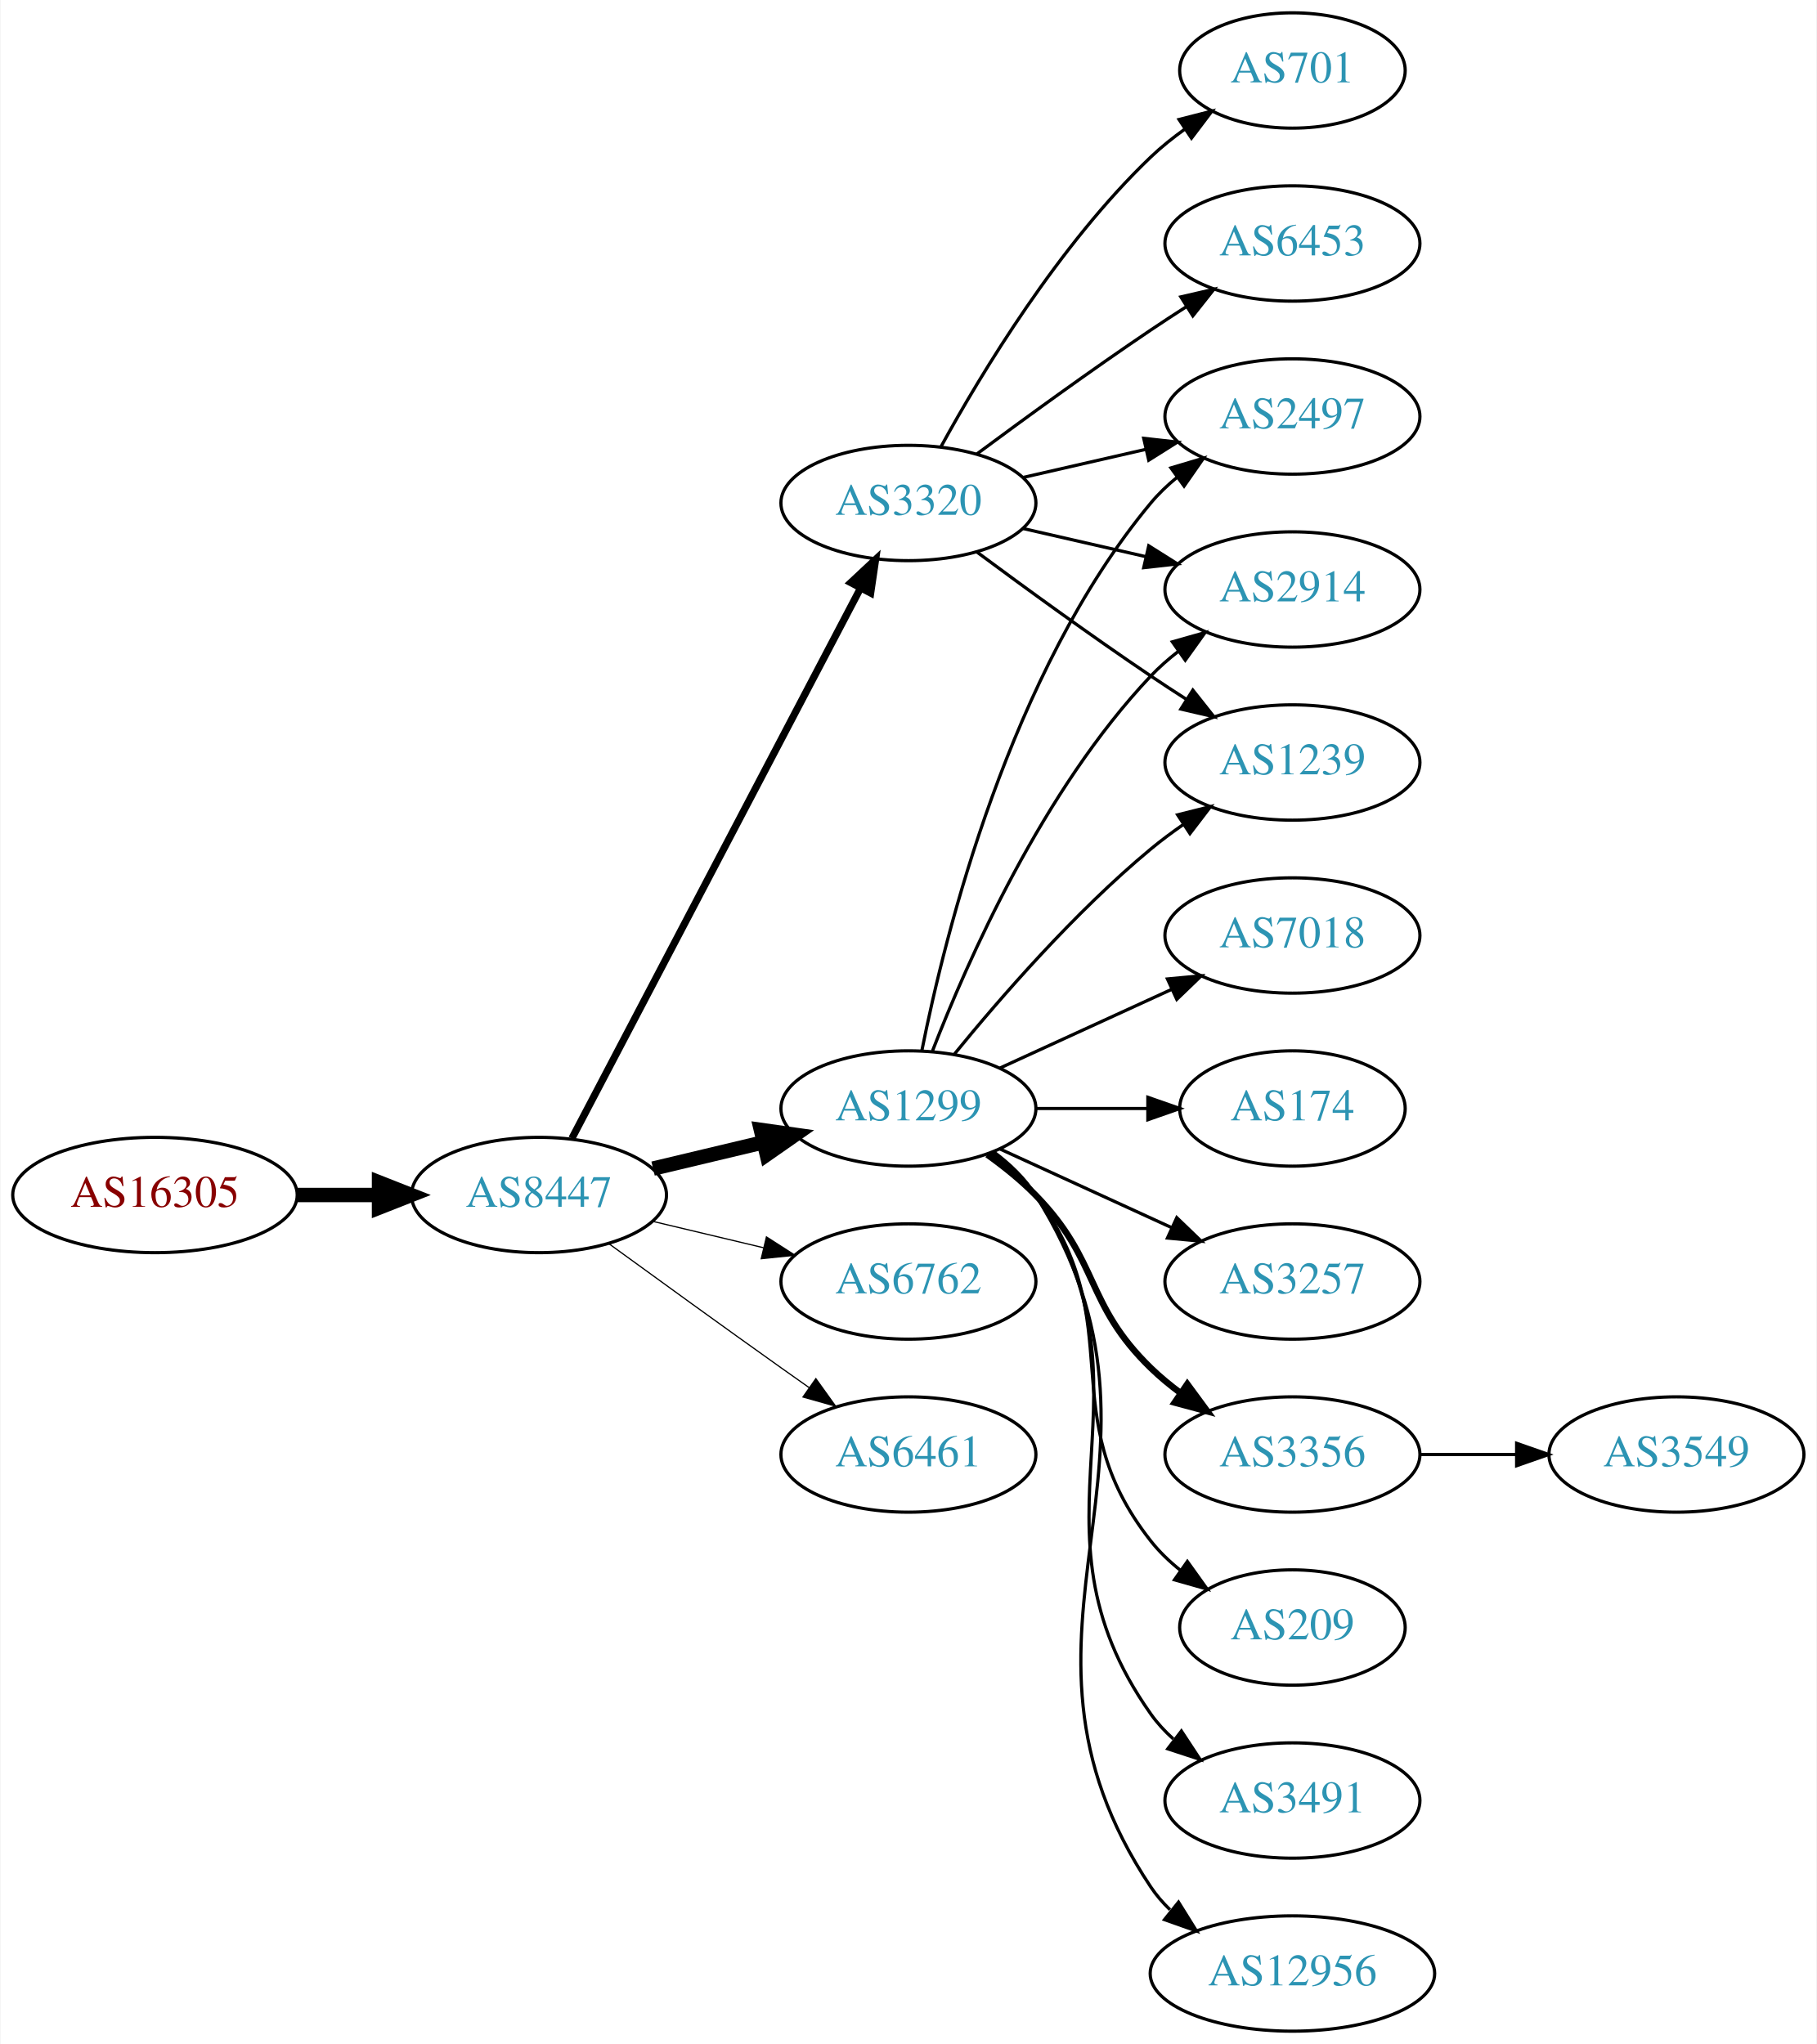
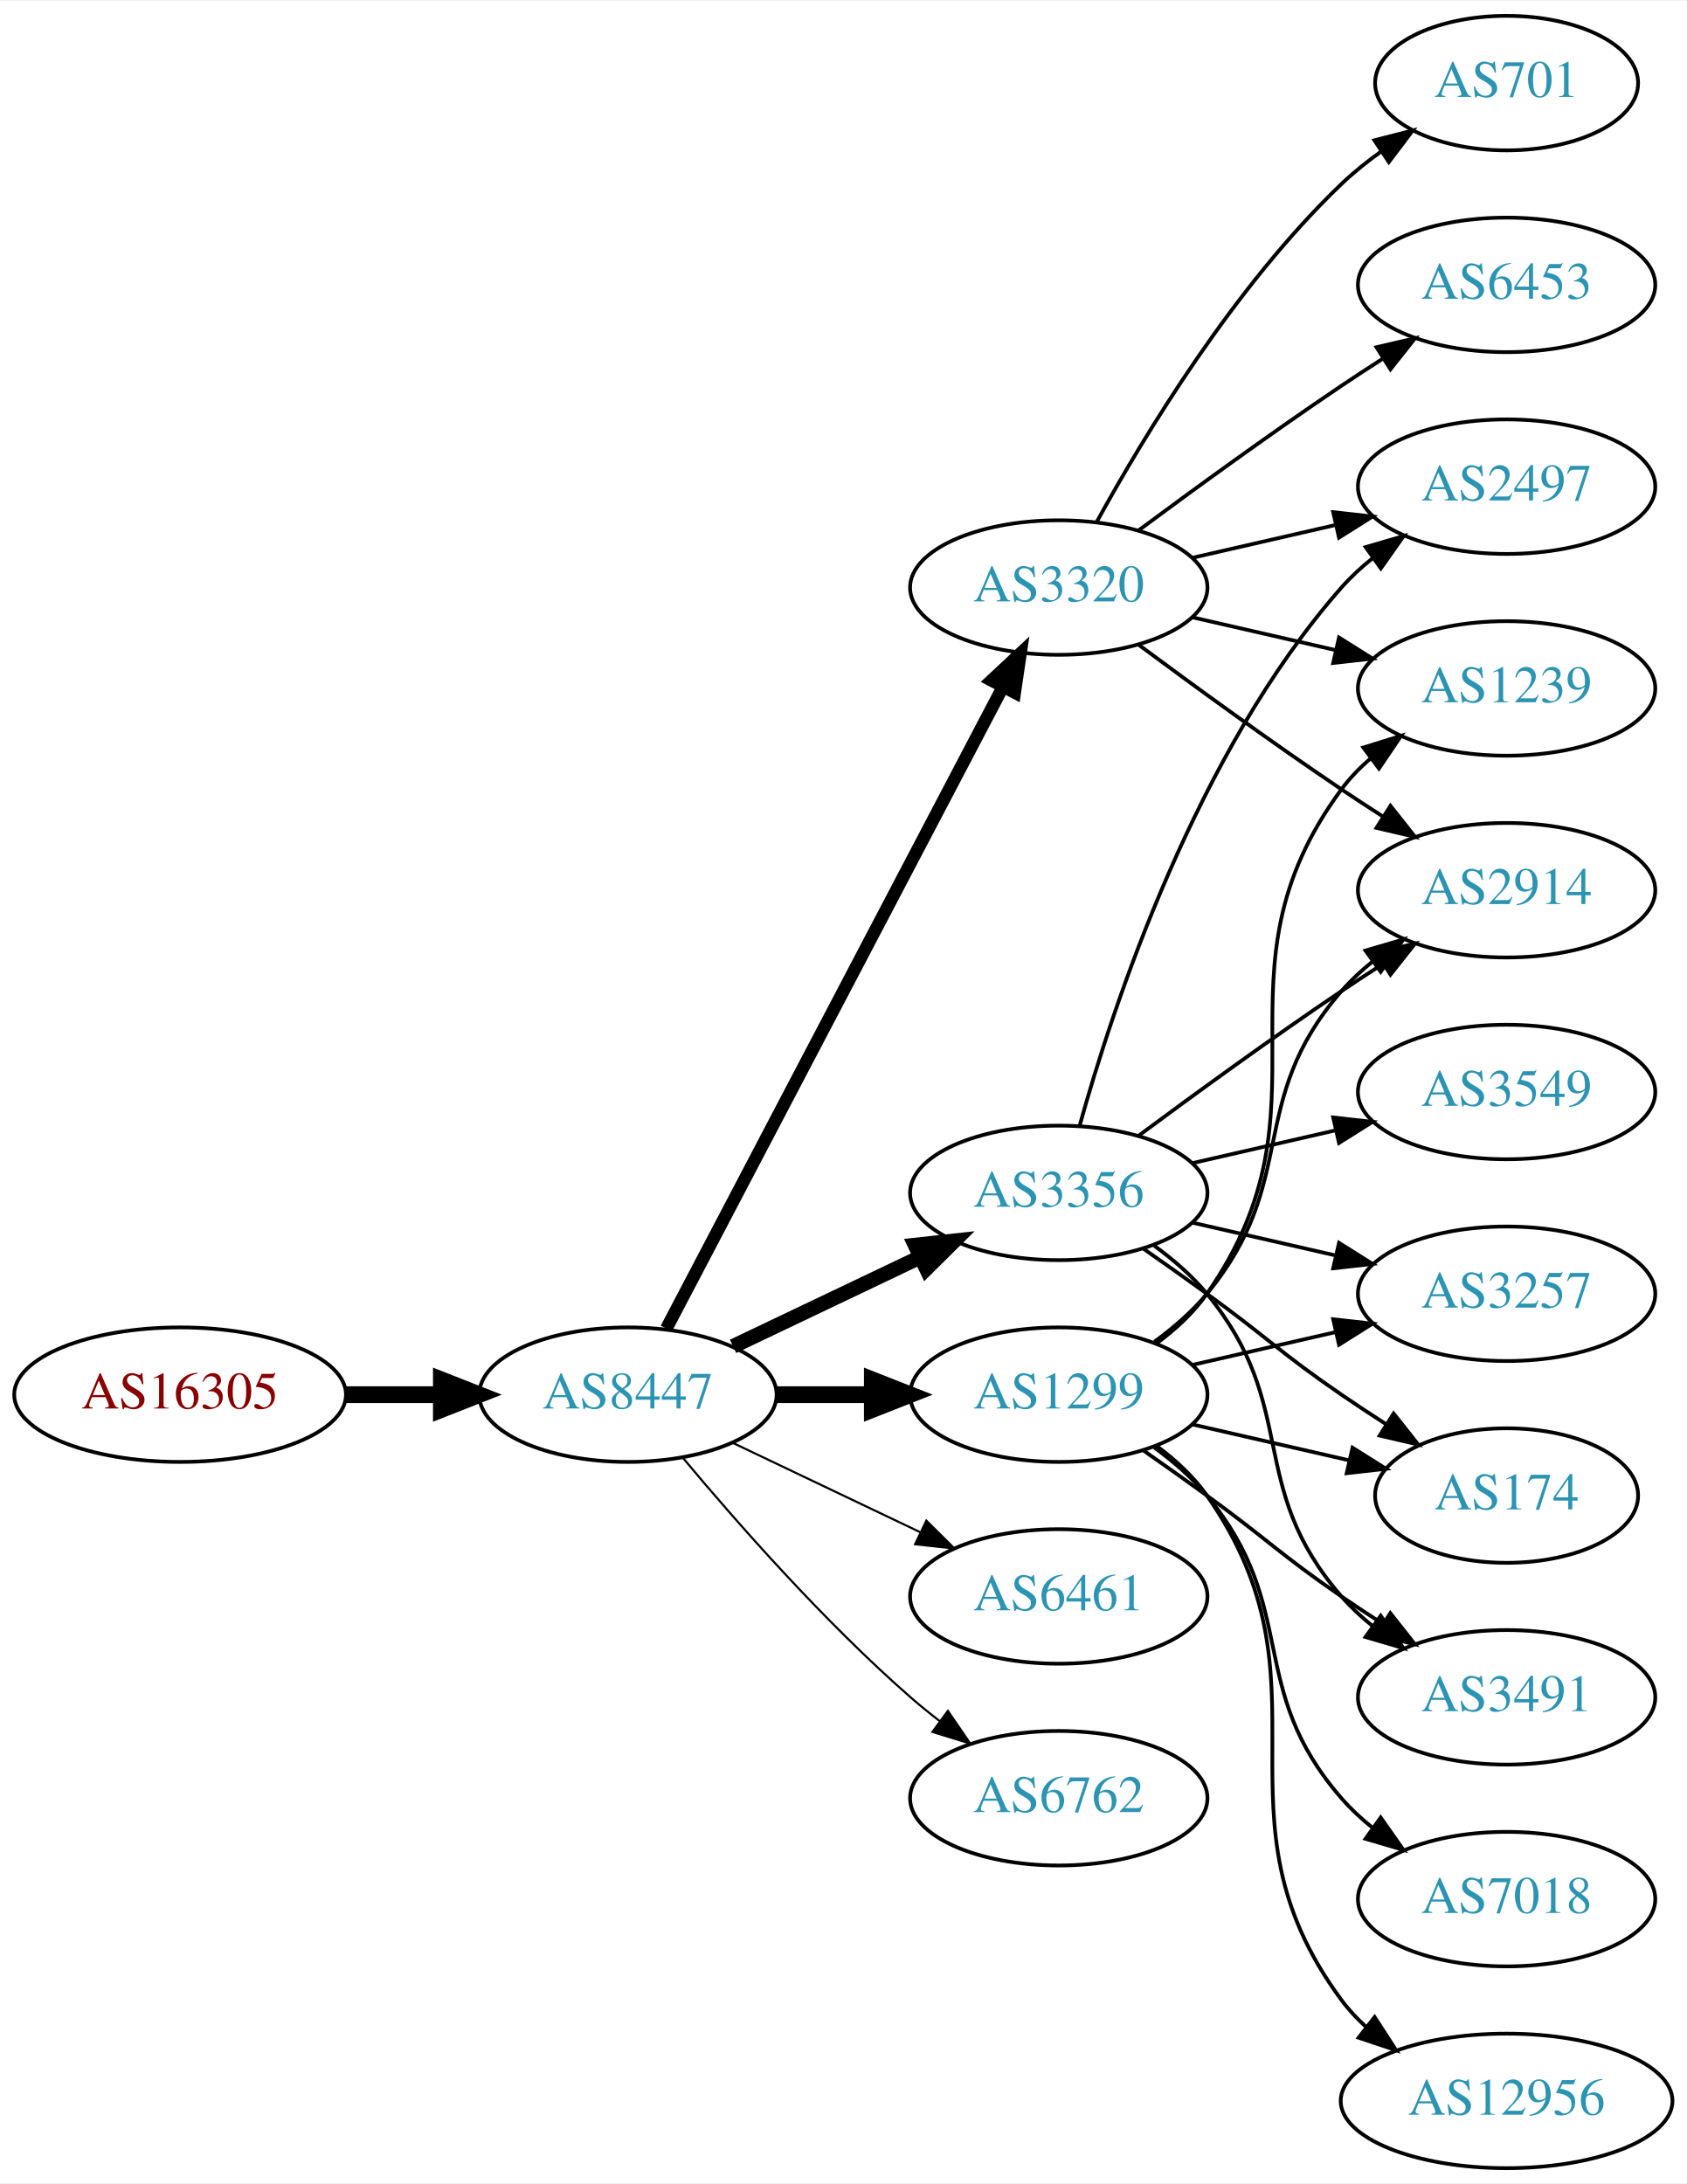
- <svg xmlns="http://www.w3.org/2000/svg" xmlns:xlink="http://www.w3.org/1999/xlink" width="567pt" height="638pt" viewBox="0.00 0.00 566.66 638.00">
-   <g id="graph0" class="graph" transform="scale(1 1) rotate(0) translate(4 634)">
-     <polygon fill="white" stroke="none" points="-4,4 -4,-634 562.663,-634 562.663,4 -4,4" />
+ <svg xmlns="http://www.w3.org/2000/svg" xmlns:xlink="http://www.w3.org/1999/xlink" width="451pt" height="584pt" viewBox="0.00 0.00 451.37 584.00">
+   <g id="graph0" class="graph" transform="scale(1 1) rotate(0) translate(4 580)">
+     <polygon fill="white" stroke="none" points="-4,4 -4,-580 447.37,-580 447.37,4 -4,4" />
    <g id="node1" class="node">
      <g id="a_node1">
        <a xlink:href="/asn/16305" xlink:title="AS16305 ~ A1 Telekom Austria AG [AT]">
-           <ellipse fill="#ffffff" stroke="black" cx="44.196" cy="-261" rx="44.393" ry="18" />
-           <text text-anchor="middle" x="44.196" y="-257.3" font-family="Times,serif" font-size="14.00" fill="#880000">AS16305</text>
+           <ellipse fill="#ffffff" stroke="black" cx="44.196" cy="-207" rx="44.393" ry="18" />
+           <text text-anchor="middle" x="44.196" y="-203.3" font-family="Times,serif" font-size="14.00" fill="#880000">AS16305</text>
        </a>
      </g>
    </g>
    <g id="node2" class="node">
      <g id="a_node2">
        <a xlink:href="/asn/8447" xlink:title="AS8447 ~ A1 Telekom Austria AG [AT]">
-           <ellipse fill="#ffffff" stroke="black" cx="164.039" cy="-261" rx="39.794" ry="18" />
-           <text text-anchor="middle" x="164.039" y="-257.3" font-family="Times,serif" font-size="14.00" fill="#2c94b3">AS8447</text>
+           <ellipse fill="#ffffff" stroke="black" cx="164.039" cy="-207" rx="39.794" ry="18" />
+           <text text-anchor="middle" x="164.039" y="-203.3" font-family="Times,serif" font-size="14.00" fill="#2c94b3">AS8447</text>
        </a>
      </g>
    </g>
    <g id="edge1" class="edge">
-       <path fill="none" stroke="black" stroke-width="4.5" d="M88.407,-261C96.72,-261 105.482,-261 113.965,-261" />
-       <polygon fill="black" stroke="black" stroke-width="4.5" points="114.123,-264.938 124.123,-261 114.123,-257.063 114.123,-264.938" />
+       <path fill="none" stroke="black" stroke-width="4.5" d="M88.407,-207C96.72,-207 105.482,-207 113.965,-207" />
+       <polygon fill="black" stroke="black" stroke-width="4.5" points="114.123,-210.938 124.123,-207 114.123,-203.063 114.123,-210.938" />
    </g>
    <g id="node3" class="node">
      <g id="a_node3">
        <a xlink:href="/asn/3320" xlink:title="AS3320 ~ DTAG [DE]">
-           <ellipse fill="#ffffff" stroke="black" cx="279.332" cy="-477" rx="39.794" ry="18" />
-           <text text-anchor="middle" x="279.332" y="-473.3" font-family="Times,serif" font-size="14.00" fill="#2c94b3">AS3320</text>
+           <ellipse fill="#ffffff" stroke="black" cx="279.332" cy="-423" rx="39.794" ry="18" />
+           <text text-anchor="middle" x="279.332" y="-419.3" font-family="Times,serif" font-size="14.00" fill="#2c94b3">AS3320</text>
        </a>
      </g>
    </g>
    <g id="edge2" class="edge">
-       <path fill="none" stroke="black" stroke-width="2.25" d="M174.31,-278.676C194.151,-316.505 240.829,-405.499 264.316,-450.278" />
-       <polygon fill="black" stroke="black" stroke-width="2.25" points="261.347,-452.152 269.091,-459.383 267.546,-448.901 261.347,-452.152" />
+       <path fill="none" stroke="black" stroke-width="3.375" d="M174.31,-224.676C194.151,-262.505 240.829,-351.499 264.316,-396.278" />
+       <polygon fill="black" stroke="black" stroke-width="3.375" points="261.347,-398.152 269.091,-405.383 267.546,-394.901 261.347,-398.152" />
    </g>
    <g id="node4" class="node">
      <g id="a_node4">
        <a xlink:href="/asn/1299" xlink:title="AS1299 ~ Telia Carrier [EU]">
-           <ellipse fill="#ffffff" stroke="black" cx="279.332" cy="-288" rx="39.794" ry="18" />
-           <text text-anchor="middle" x="279.332" y="-284.3" font-family="Times,serif" font-size="14.00" fill="#2c94b3">AS1299</text>
+           <ellipse fill="#ffffff" stroke="black" cx="279.332" cy="-207" rx="39.794" ry="18" />
+           <text text-anchor="middle" x="279.332" y="-203.3" font-family="Times,serif" font-size="14.00" fill="#2c94b3">AS1299</text>
        </a>
      </g>
    </g>
    <g id="edge3" class="edge">
-       <path fill="none" stroke="black" stroke-width="4.5" d="M199.646,-269.248C210.517,-271.838 222.671,-274.735 234.114,-277.462" />
-       <polygon fill="black" stroke="black" stroke-width="4.5" points="233.296,-281.315 243.936,-279.803 235.122,-273.654 233.296,-281.315" />
+       <path fill="none" stroke="black" stroke-width="4.5" d="M203.711,-207C211.914,-207 220.678,-207 229.21,-207" />
+       <polygon fill="black" stroke="black" stroke-width="4.5" points="229.449,-210.938 239.449,-207 229.449,-203.063 229.449,-210.938" />
    </g>
    <g id="node5" class="node">
      <g id="a_node5">
-         <a xlink:href="/asn/6762" xlink:title="AS6762 ~ TELECOM ITALIA SPARKLE S.p.A. [IT]">
-           <ellipse fill="#ffffff" stroke="black" cx="279.332" cy="-234" rx="39.794" ry="18" />
-           <text text-anchor="middle" x="279.332" y="-230.3" font-family="Times,serif" font-size="14.00" fill="#2c94b3">AS6762</text>
+         <a xlink:href="/asn/3356" xlink:title="AS3356 ~ Level 3 Parent, LLC [US]">
+           <ellipse fill="#ffffff" stroke="black" cx="279.332" cy="-261" rx="39.794" ry="18" />
+           <text text-anchor="middle" x="279.332" y="-257.3" font-family="Times,serif" font-size="14.00" fill="#2c94b3">AS3356</text>
        </a>
      </g>
    </g>
    <g id="edge4" class="edge">
-       <path fill="none" stroke="black" stroke-width="0.375" d="M199.646,-252.752C210.517,-250.162 222.671,-247.265 234.114,-244.538" />
-       <polygon fill="black" stroke="black" stroke-width="0.375" points="235.02,-247.92 243.936,-242.197 233.397,-241.111 235.02,-247.92" />
+       <path fill="none" stroke="black" stroke-width="3.938" d="M192.175,-219.934C207.169,-227.081 225.99,-236.052 242.213,-243.785" />
+       <polygon fill="black" stroke="black" stroke-width="3.938" points="240.884,-247.028 251.417,-248.171 243.895,-240.709 240.884,-247.028" />
    </g>
    <g id="node6" class="node">
      <g id="a_node6">
        <a xlink:href="/asn/6461" xlink:title="AS6461 ~ Zayo Bandwidth [US]">
-           <ellipse fill="#ffffff" stroke="black" cx="279.332" cy="-180" rx="39.794" ry="18" />
-           <text text-anchor="middle" x="279.332" y="-176.3" font-family="Times,serif" font-size="14.00" fill="#2c94b3">AS6461</text>
+           <ellipse fill="#ffffff" stroke="black" cx="279.332" cy="-153" rx="39.794" ry="18" />
+           <text text-anchor="middle" x="279.332" y="-149.3" font-family="Times,serif" font-size="14.00" fill="#2c94b3">AS6461</text>
        </a>
      </g>
    </g>
    <g id="edge5" class="edge">
-       <path fill="none" stroke="black" stroke-width="0.375" d="M185.887,-245.778C200.821,-234.909 221.435,-219.975 239.685,-207 242.506,-204.995 245.449,-202.915 248.397,-200.841" />
-       <polygon fill="black" stroke="black" stroke-width="0.375" points="250.443,-203.681 256.621,-195.074 246.424,-197.95 250.443,-203.681" />
+       <path fill="none" stroke="black" stroke-width="0.562" d="M192.175,-194.066C207.169,-186.919 225.99,-177.948 242.213,-170.215" />
+       <polygon fill="black" stroke="black" stroke-width="0.562" points="243.895,-173.291 251.417,-165.829 240.884,-166.972 243.895,-173.291" />
    </g>
    <g id="node7" class="node">
      <g id="a_node7">
-         <a xlink:href="/asn/2497" xlink:title="AS2497 ~ Internet Initiative Japan Inc. [JP]">
-           <ellipse fill="#ffffff" stroke="black" cx="399.174" cy="-504" rx="39.794" ry="18" />
-           <text text-anchor="middle" x="399.174" y="-500.3" font-family="Times,serif" font-size="14.00" fill="#2c94b3">AS2497</text>
+         <a xlink:href="/asn/6762" xlink:title="AS6762 ~ TELECOM ITALIA SPARKLE S.p.A. [IT]">
+           <ellipse fill="#ffffff" stroke="black" cx="279.332" cy="-99" rx="39.794" ry="18" />
+           <text text-anchor="middle" x="279.332" y="-95.3" font-family="Times,serif" font-size="14.00" fill="#2c94b3">AS6762</text>
        </a>
      </g>
    </g>
    <g id="edge6" class="edge">
-       <path fill="none" stroke="black" d="M315.051,-484.955C327.051,-487.704 340.672,-490.825 353.364,-493.733" />
-       <polygon fill="black" stroke="black" points="352.767,-497.187 363.296,-496.009 354.33,-490.364 352.767,-497.187" />
+       <path fill="none" stroke="black" stroke-width="0.562" d="M178.669,-190.183C192.951,-173.071 216.498,-146.255 239.685,-126 242.151,-123.846 244.789,-121.706 247.487,-119.628" />
+       <polygon fill="black" stroke="black" stroke-width="0.562" points="249.66,-122.375 255.641,-113.63 245.512,-116.736 249.66,-122.375" />
    </g>
    <g id="node8" class="node">
      <g id="a_node8">
-         <a xlink:href="/asn/2914" xlink:title="AS2914 ~ NTT America, Inc. [US]">
-           <ellipse fill="#ffffff" stroke="black" cx="399.174" cy="-450" rx="39.794" ry="18" />
-           <text text-anchor="middle" x="399.174" y="-446.3" font-family="Times,serif" font-size="14.00" fill="#2c94b3">AS2914</text>
+         <a xlink:href="/asn/6453" xlink:title="AS6453 ~ TATA COMMUNICATIONS (AMERICA) INC [US]">
+           <ellipse fill="#ffffff" stroke="black" cx="399.174" cy="-504" rx="39.794" ry="18" />
+           <text text-anchor="middle" x="399.174" y="-500.3" font-family="Times,serif" font-size="14.00" fill="#2c94b3">AS6453</text>
        </a>
      </g>
    </g>
    <g id="edge7" class="edge">
-       <path fill="none" stroke="black" d="M315.051,-469.045C327.051,-466.296 340.672,-463.175 353.364,-460.267" />
-       <polygon fill="black" stroke="black" points="354.33,-463.636 363.296,-457.991 352.767,-456.813 354.33,-463.636" />
+       <path fill="none" stroke="black" d="M300.662,-438.277C315.524,-449.304 336.269,-464.407 354.978,-477 358.527,-479.389 362.277,-481.839 366.026,-484.242" />
+       <polygon fill="black" stroke="black" points="364.352,-487.325 374.674,-489.712 368.094,-481.409 364.352,-487.325" />
    </g>
    <g id="node9" class="node">
      <g id="a_node9">
-         <a xlink:href="/asn/701" xlink:title="AS701 ~ UUNET [US]">
-           <ellipse fill="#ffffff" stroke="black" cx="399.174" cy="-612" rx="35.194" ry="18" />
-           <text text-anchor="middle" x="399.174" y="-608.3" font-family="Times,serif" font-size="14.00" fill="#2c94b3">AS701</text>
-         </a>
-       </g>
-     </g>
-     <g id="edge8" class="edge">
-       <path fill="none" stroke="black" d="M289.573,-494.713C302.118,-517.561 326.295,-557.611 354.978,-585 358.232,-588.107 361.899,-591.046 365.685,-593.76" />
-       <polygon fill="black" stroke="black" points="363.788,-596.701 374.054,-599.322 367.663,-590.872 363.788,-596.701" />
-     </g>
-     <g id="node10" class="node">
-       <g id="a_node10">
        <a xlink:href="/asn/1239" xlink:title="AS1239 ~ Sprint [US]">
          <ellipse fill="#ffffff" stroke="black" cx="399.174" cy="-396" rx="39.794" ry="18" />
          <text text-anchor="middle" x="399.174" y="-392.3" font-family="Times,serif" font-size="14.00" fill="#2c94b3">AS1239</text>
        </a>
      </g>
    </g>
+     <g id="edge8" class="edge">
+       <path fill="none" stroke="black" d="M315.051,-415.045C327.051,-412.296 340.672,-409.175 353.364,-406.267" />
+       <polygon fill="black" stroke="black" points="354.33,-409.636 363.296,-403.991 352.767,-402.813 354.33,-409.636" />
+     </g>
+     <g id="node10" class="node">
+       <g id="a_node10">
+         <a xlink:href="/asn/701" xlink:title="AS701 ~ UUNET [US]">
+           <ellipse fill="#ffffff" stroke="black" cx="399.174" cy="-558" rx="35.194" ry="18" />
+           <text text-anchor="middle" x="399.174" y="-554.3" font-family="Times,serif" font-size="14.00" fill="#2c94b3">AS701</text>
+         </a>
+       </g>
+     </g>
    <g id="edge9" class="edge">
-       <path fill="none" stroke="black" d="M300.662,-461.723C315.524,-450.696 336.269,-435.593 354.978,-423 358.527,-420.611 362.277,-418.161 366.026,-415.758" />
-       <polygon fill="black" stroke="black" points="368.094,-418.591 374.674,-410.288 364.352,-412.675 368.094,-418.591" />
+       <path fill="none" stroke="black" d="M289.573,-440.713C302.118,-463.561 326.295,-503.611 354.978,-531 358.232,-534.107 361.899,-537.046 365.685,-539.76" />
+       <polygon fill="black" stroke="black" points="363.788,-542.701 374.054,-545.322 367.663,-536.872 363.788,-542.701" />
    </g>
    <g id="node11" class="node">
      <g id="a_node11">
-         <a xlink:href="/asn/6453" xlink:title="AS6453 ~ TATA COMMUNICATIONS (AMERICA) INC [US]">
-           <ellipse fill="#ffffff" stroke="black" cx="399.174" cy="-558" rx="39.794" ry="18" />
-           <text text-anchor="middle" x="399.174" y="-554.3" font-family="Times,serif" font-size="14.00" fill="#2c94b3">AS6453</text>
+         <a xlink:href="/asn/2914" xlink:title="AS2914 ~ NTT America, Inc. [US]">
+           <ellipse fill="#ffffff" stroke="black" cx="399.174" cy="-342" rx="39.794" ry="18" />
+           <text text-anchor="middle" x="399.174" y="-338.3" font-family="Times,serif" font-size="14.00" fill="#2c94b3">AS2914</text>
        </a>
      </g>
    </g>
    <g id="edge10" class="edge">
-       <path fill="none" stroke="black" d="M300.662,-492.277C315.524,-503.304 336.269,-518.407 354.978,-531 358.527,-533.389 362.277,-535.839 366.026,-538.242" />
-       <polygon fill="black" stroke="black" points="364.352,-541.325 374.674,-543.712 368.094,-535.409 364.352,-541.325" />
-     </g>
-     <g id="edge20" class="edge">
-       <path fill="none" stroke="black" d="M283.53,-306.073C290.694,-342.141 310.968,-424.125 354.978,-477 357.383,-479.889 360.179,-482.563 363.172,-485.013" />
-       <polygon fill="black" stroke="black" points="361.26,-487.95 371.415,-490.973 365.361,-482.277 361.26,-487.95" />
-     </g>
-     <g id="edge14" class="edge">
-       <path fill="none" stroke="black" d="M286.855,-305.994C297.605,-333.728 321.262,-387.429 354.978,-423 357.564,-425.728 360.481,-428.294 363.55,-430.677" />
-       <polygon fill="black" stroke="black" points="361.704,-433.658 371.898,-436.543 365.728,-427.93 361.704,-433.658" />
-     </g>
-     <g id="edge18" class="edge">
-       <path fill="none" stroke="black" d="M293.751,-305.065C307.865,-322.375 331.28,-349.345 354.978,-369 358.194,-371.668 361.695,-374.27 365.265,-376.741" />
-       <polygon fill="black" stroke="black" points="363.343,-379.666 373.622,-382.236 367.189,-373.817 363.343,-379.666" />
+       <path fill="none" stroke="black" d="M300.662,-407.723C315.524,-396.696 336.269,-381.593 354.978,-369 358.527,-366.611 362.277,-364.161 366.026,-361.758" />
+       <polygon fill="black" stroke="black" points="368.094,-364.591 374.674,-356.288 364.352,-358.675 368.094,-364.591" />
    </g>
    <g id="node12" class="node">
      <g id="a_node12">
-         <a xlink:href="/asn/174" xlink:title="AS174 ~ Cogent Communications [US]">
-           <ellipse fill="#ffffff" stroke="black" cx="399.174" cy="-288" rx="35.194" ry="18" />
-           <text text-anchor="middle" x="399.174" y="-284.3" font-family="Times,serif" font-size="14.00" fill="#2c94b3">AS174</text>
+         <a xlink:href="/asn/2497" xlink:title="AS2497 ~ Internet Initiative Japan Inc. [JP]">
+           <ellipse fill="#ffffff" stroke="black" cx="399.174" cy="-450" rx="39.794" ry="18" />
+           <text text-anchor="middle" x="399.174" y="-446.3" font-family="Times,serif" font-size="14.00" fill="#2c94b3">AS2497</text>
        </a>
      </g>
    </g>
    <g id="edge11" class="edge">
-       <path fill="none" stroke="black" d="M319.244,-288C330.331,-288 342.491,-288 353.873,-288" />
-       <polygon fill="black" stroke="black" points="354.055,-291.5 364.055,-288 354.055,-284.5 354.055,-291.5" />
-     </g>
-     <g id="node13" class="node">
-       <g id="a_node13">
+       <path fill="none" stroke="black" d="M315.051,-430.955C327.051,-433.704 340.672,-436.825 353.364,-439.733" />
+       <polygon fill="black" stroke="black" points="352.767,-443.187 363.296,-442.009 354.33,-436.364 352.767,-443.187" />
+     </g>
+     <g id="edge23" class="edge">
+       <path fill="none" stroke="black" d="M305.491,-220.716C310.555,-224.455 315.411,-228.904 318.978,-234 354.592,-284.869 318.075,-319.059 354.978,-369 357.212,-372.023 359.894,-374.786 362.815,-377.293" />
+       <polygon fill="black" stroke="black" points="360.841,-380.186 370.959,-383.331 365.01,-374.563 360.841,-380.186" />
+     </g>
+     <g id="edge18" class="edge">
+       <path fill="none" stroke="black" d="M304.912,-221.156C310.007,-224.872 315.02,-229.201 318.978,-234 344.043,-264.394 329.144,-285.258 354.978,-315 357.443,-317.838 360.28,-320.477 363.297,-322.906" />
+       <polygon fill="black" stroke="black" points="361.408,-325.858 371.575,-328.836 365.484,-320.167 361.408,-325.858" />
+     </g>
+     <g id="node14" class="node">
+       <g id="a_node14">
        <a xlink:href="/asn/3257" xlink:title="AS3257 ~ GTT [DE]">
          <ellipse fill="#ffffff" stroke="black" cx="399.174" cy="-234" rx="39.794" ry="18" />
          <text text-anchor="middle" x="399.174" y="-230.3" font-family="Times,serif" font-size="14.00" fill="#2c94b3">AS3257</text>
        </a>
      </g>
    </g>
-     <g id="edge12" class="edge">
-       <path fill="none" stroke="black" d="M307.96,-275.339C323.917,-268.027 344.188,-258.739 361.471,-250.819" />
-       <polygon fill="black" stroke="black" points="363.085,-253.929 370.718,-246.581 360.169,-247.565 363.085,-253.929" />
-     </g>
-     <g id="node14" class="node">
-       <g id="a_node14">
-         <a xlink:href="/asn/3356" xlink:title="AS3356 ~ Level 3 Parent, LLC [US]">
-           <ellipse fill="#ffffff" stroke="black" cx="399.174" cy="-180" rx="39.794" ry="18" />
-           <text text-anchor="middle" x="399.174" y="-176.3" font-family="Times,serif" font-size="14.00" fill="#2c94b3">AS3356</text>
-         </a>
-       </g>
-     </g>
-     <g id="edge13" class="edge">
-       <path fill="none" stroke="black" stroke-width="2" d="M303.926,-273.611C309.182,-269.852 314.513,-265.563 318.978,-261 339.151,-240.383 334.285,-227.094 354.978,-207 357.823,-204.237 360.997,-201.614 364.297,-199.166" />
-       <polygon fill="black" stroke="black" stroke-width="2" points="366.363,-201.994 372.645,-193.462 362.414,-196.214 366.363,-201.994" />
+     <g id="edge20" class="edge">
+       <path fill="none" stroke="black" d="M315.051,-214.955C327.051,-217.704 340.672,-220.825 353.364,-223.733" />
+       <polygon fill="black" stroke="black" points="352.767,-227.187 363.296,-226.009 354.33,-220.364 352.767,-227.187" />
    </g>
    <g id="node15" class="node">
      <g id="a_node15">
-         <a xlink:href="/asn/209" xlink:title="AS209 ~ CenturyLink Communications, LLC [US]">
-           <ellipse fill="#ffffff" stroke="black" cx="399.174" cy="-126" rx="35.194" ry="18" />
-           <text text-anchor="middle" x="399.174" y="-122.3" font-family="Times,serif" font-size="14.00" fill="#2c94b3">AS209</text>
-         </a>
-       </g>
-     </g>
-     <g id="edge15" class="edge">
-       <path fill="none" stroke="black" d="M305.262,-274.118C310.338,-270.389 315.256,-265.984 318.978,-261 349.249,-220.458 323.679,-192.754 354.978,-153 357.625,-149.639 360.813,-146.583 364.245,-143.839" />
-       <polygon fill="black" stroke="black" points="366.383,-146.614 372.552,-138 362.358,-140.887 366.383,-146.614" />
+         <a xlink:href="/asn/174" xlink:title="AS174 ~ Cogent Communications [US]">
+           <ellipse fill="#ffffff" stroke="black" cx="399.174" cy="-180" rx="35.194" ry="18" />
+           <text text-anchor="middle" x="399.174" y="-176.3" font-family="Times,serif" font-size="14.00" fill="#2c94b3">AS174</text>
+         </a>
+       </g>
+     </g>
+     <g id="edge22" class="edge">
+       <path fill="none" stroke="black" d="M315.051,-199.045C328.143,-196.045 343.166,-192.604 356.806,-189.478" />
+       <polygon fill="black" stroke="black" points="357.948,-192.807 366.914,-187.162 356.384,-185.984 357.948,-192.807" />
    </g>
    <g id="node16" class="node">
      <g id="a_node16">
        <a xlink:href="/asn/3491" xlink:title="AS3491 ~ PCCW Global, Inc. [US]">
-           <ellipse fill="#ffffff" stroke="black" cx="399.174" cy="-72" rx="39.794" ry="18" />
-           <text text-anchor="middle" x="399.174" y="-68.3" font-family="Times,serif" font-size="14.00" fill="#2c94b3">AS3491</text>
-         </a>
-       </g>
-     </g>
-     <g id="edge16" class="edge">
-       <path fill="none" stroke="black" d="M305.651,-274.393C310.707,-270.649 315.518,-266.169 318.978,-261 360.003,-199.706 312.399,-159.225 354.978,-99 356.969,-96.184 359.356,-93.599 361.972,-91.24" />
-       <polygon fill="black" stroke="black" points="364.525,-93.694 370.34,-84.838 360.271,-88.135 364.525,-93.694" />
+           <ellipse fill="#ffffff" stroke="black" cx="399.174" cy="-126" rx="39.794" ry="18" />
+           <text text-anchor="middle" x="399.174" y="-122.3" font-family="Times,serif" font-size="14.00" fill="#2c94b3">AS3491</text>
+         </a>
+       </g>
+     </g>
+     <g id="edge21" class="edge">
+       <path fill="none" stroke="black" d="M302.089,-191.991C307.623,-188.121 313.542,-183.936 318.978,-180 335.178,-168.271 338.483,-164.311 354.978,-153 358.506,-150.581 362.244,-148.111 365.985,-145.698" />
+       <polygon fill="black" stroke="black" points="368.057,-148.528 374.626,-140.216 364.307,-142.618 368.057,-148.528" />
    </g>
    <g id="node17" class="node">
      <g id="a_node17">
        <a xlink:href="/asn/12956" xlink:title="AS12956 ~ TELXIUS [ES]">
          <ellipse fill="#ffffff" stroke="black" cx="399.174" cy="-18" rx="44.393" ry="18" />
          <text text-anchor="middle" x="399.174" y="-14.3" font-family="Times,serif" font-size="14.00" fill="#2c94b3">AS12956</text>
        </a>
      </g>
    </g>
-     <g id="edge17" class="edge">
-       <path fill="none" stroke="black" d="M305.858,-274.528C310.903,-270.777 315.658,-266.26 318.978,-261 370.928,-178.7 300.94,-125.944 354.978,-45 356.681,-42.449 358.716,-40.093 360.961,-37.927" />
-       <polygon fill="black" stroke="black" points="363.626,-40.275 369.229,-31.283 359.242,-34.819 363.626,-40.275" />
+     <g id="edge19" class="edge">
+       <path fill="none" stroke="black" d="M305.491,-193.284C310.555,-189.545 315.411,-185.096 318.978,-180 354.592,-129.131 318.075,-94.941 354.978,-45 356.923,-42.368 359.208,-39.933 361.694,-37.693" />
+       <polygon fill="black" stroke="black" points="363.855,-40.446 369.617,-31.555 359.568,-34.913 363.855,-40.446" />
    </g>
    <g id="node18" class="node">
      <g id="a_node18">
        <a xlink:href="/asn/7018" xlink:title="AS7018 ~ AT&amp;T Services, Inc. [US]">
-           <ellipse fill="#ffffff" stroke="black" cx="399.174" cy="-342" rx="39.794" ry="18" />
-           <text text-anchor="middle" x="399.174" y="-338.3" font-family="Times,serif" font-size="14.00" fill="#2c94b3">AS7018</text>
-         </a>
-       </g>
-     </g>
-     <g id="edge19" class="edge">
-       <path fill="none" stroke="black" d="M307.96,-300.661C323.917,-307.973 344.188,-317.261 361.471,-325.181" />
-       <polygon fill="black" stroke="black" points="360.169,-328.435 370.718,-329.419 363.085,-322.071 360.169,-328.435" />
-     </g>
-     <g id="node19" class="node">
-       <g id="a_node19">
+           <ellipse fill="#ffffff" stroke="black" cx="399.174" cy="-72" rx="39.794" ry="18" />
+           <text text-anchor="middle" x="399.174" y="-68.3" font-family="Times,serif" font-size="14.00" fill="#2c94b3">AS7018</text>
+         </a>
+       </g>
+     </g>
+     <g id="edge24" class="edge">
+       <path fill="none" stroke="black" d="M304.912,-192.844C310.007,-189.128 315.02,-184.799 318.978,-180 344.043,-149.606 329.144,-128.742 354.978,-99 357.443,-96.162 360.28,-93.523 363.297,-91.094" />
+       <polygon fill="black" stroke="black" points="365.484,-93.833 371.575,-85.164 361.408,-88.142 365.484,-93.833" />
+     </g>
+     <g id="edge13" class="edge">
+       <path fill="none" stroke="black" d="M300.662,-276.277C315.524,-287.304 336.269,-302.407 354.978,-315 358.527,-317.389 362.277,-319.839 366.026,-322.242" />
+       <polygon fill="black" stroke="black" points="364.352,-325.325 374.674,-327.712 368.094,-319.409 364.352,-325.325" />
+     </g>
+     <g id="edge15" class="edge">
+       <path fill="none" stroke="black" d="M284.904,-278.946C293.81,-310.995 316.094,-378.842 354.978,-423 357.462,-425.821 360.312,-428.449 363.337,-430.871" />
+       <polygon fill="black" stroke="black" points="361.455,-433.828 371.627,-436.791 365.523,-428.131 361.455,-433.828" />
+     </g>
+     <g id="node13" class="node">
+       <g id="a_node13">
        <a xlink:href="/asn/3549" xlink:title="AS3549 ~ Level 3 Parent, LLC [US]">
-           <ellipse fill="#ffffff" stroke="black" cx="519.017" cy="-180" rx="39.794" ry="18" />
-           <text text-anchor="middle" x="519.017" y="-176.3" font-family="Times,serif" font-size="14.00" fill="#2c94b3">AS3549</text>
-         </a>
-       </g>
-     </g>
-     <g id="edge21" class="edge">
-       <path fill="none" stroke="black" d="M439.087,-180C448.64,-180 458.99,-180 468.952,-180" />
-       <polygon fill="black" stroke="black" points="469.145,-183.5 479.145,-180 469.145,-176.5 469.145,-183.5" />
+           <ellipse fill="#ffffff" stroke="black" cx="399.174" cy="-288" rx="39.794" ry="18" />
+           <text text-anchor="middle" x="399.174" y="-284.3" font-family="Times,serif" font-size="14.00" fill="#2c94b3">AS3549</text>
+         </a>
+       </g>
+     </g>
+     <g id="edge12" class="edge">
+       <path fill="none" stroke="black" d="M315.051,-268.955C327.051,-271.704 340.672,-274.825 353.364,-277.733" />
+       <polygon fill="black" stroke="black" points="352.767,-281.187 363.296,-280.009 354.33,-274.364 352.767,-281.187" />
+     </g>
+     <g id="edge14" class="edge">
+       <path fill="none" stroke="black" d="M315.051,-253.045C327.051,-250.296 340.672,-247.175 353.364,-244.267" />
+       <polygon fill="black" stroke="black" points="354.33,-247.636 363.296,-241.991 352.767,-240.813 354.33,-247.636" />
+     </g>
+     <g id="edge16" class="edge">
+       <path fill="none" stroke="black" d="M302.089,-245.991C307.623,-242.121 313.542,-237.936 318.978,-234 335.178,-222.271 338.483,-218.311 354.978,-207 358.773,-204.398 362.81,-201.738 366.833,-199.151" />
+       <polygon fill="black" stroke="black" points="368.94,-201.96 375.521,-193.657 365.199,-196.044 368.94,-201.96" />
+     </g>
+     <g id="edge17" class="edge">
+       <path fill="none" stroke="black" d="M304.912,-246.844C310.007,-243.128 315.02,-238.799 318.978,-234 344.043,-203.606 329.144,-182.742 354.978,-153 357.443,-150.162 360.28,-147.523 363.297,-145.094" />
+       <polygon fill="black" stroke="black" points="365.484,-147.833 371.575,-139.164 361.408,-142.142 365.484,-147.833" />
    </g>
  </g>
</svg>
